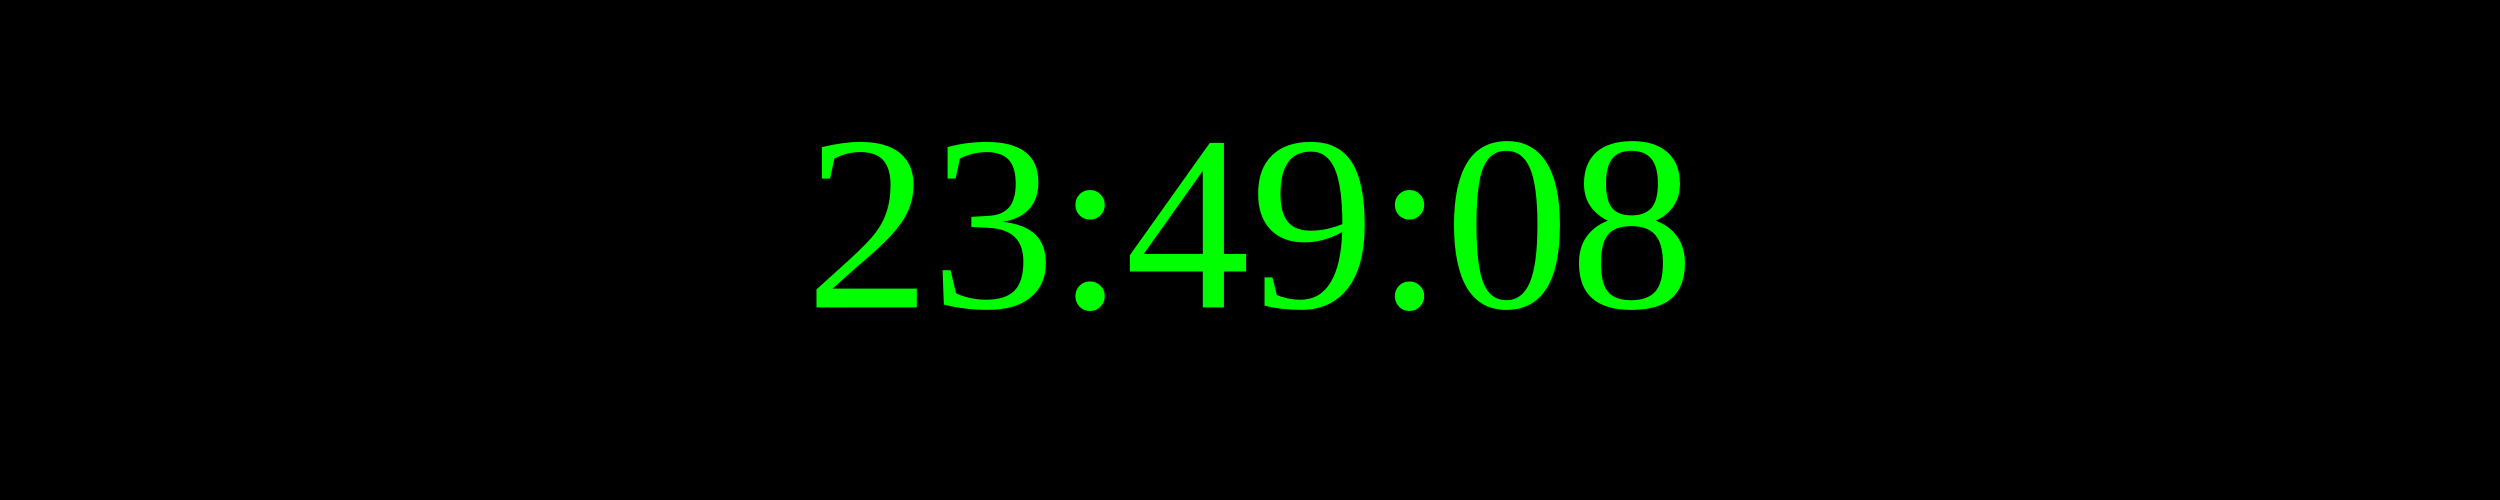
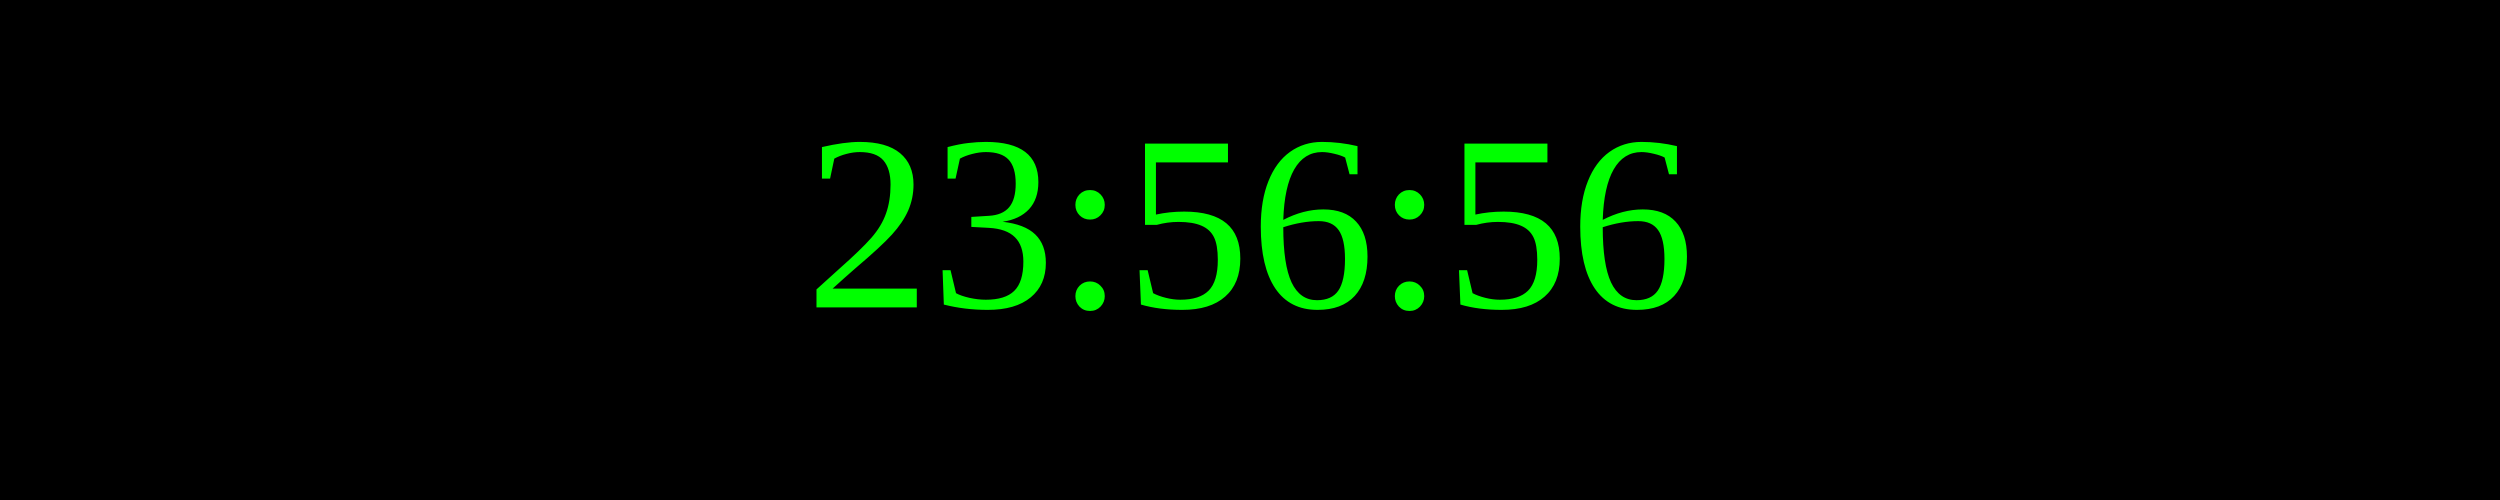
<svg xmlns="http://www.w3.org/2000/svg" width="250" height="50">
  <rect width="100%" height="100%" fill="black" />
  <text x="50%" y="50%" font-size="25" fill="lime" text-anchor="middle" dominant-baseline="middle">
- 23:49:08
+ 23:56:56
</text>
</svg>
